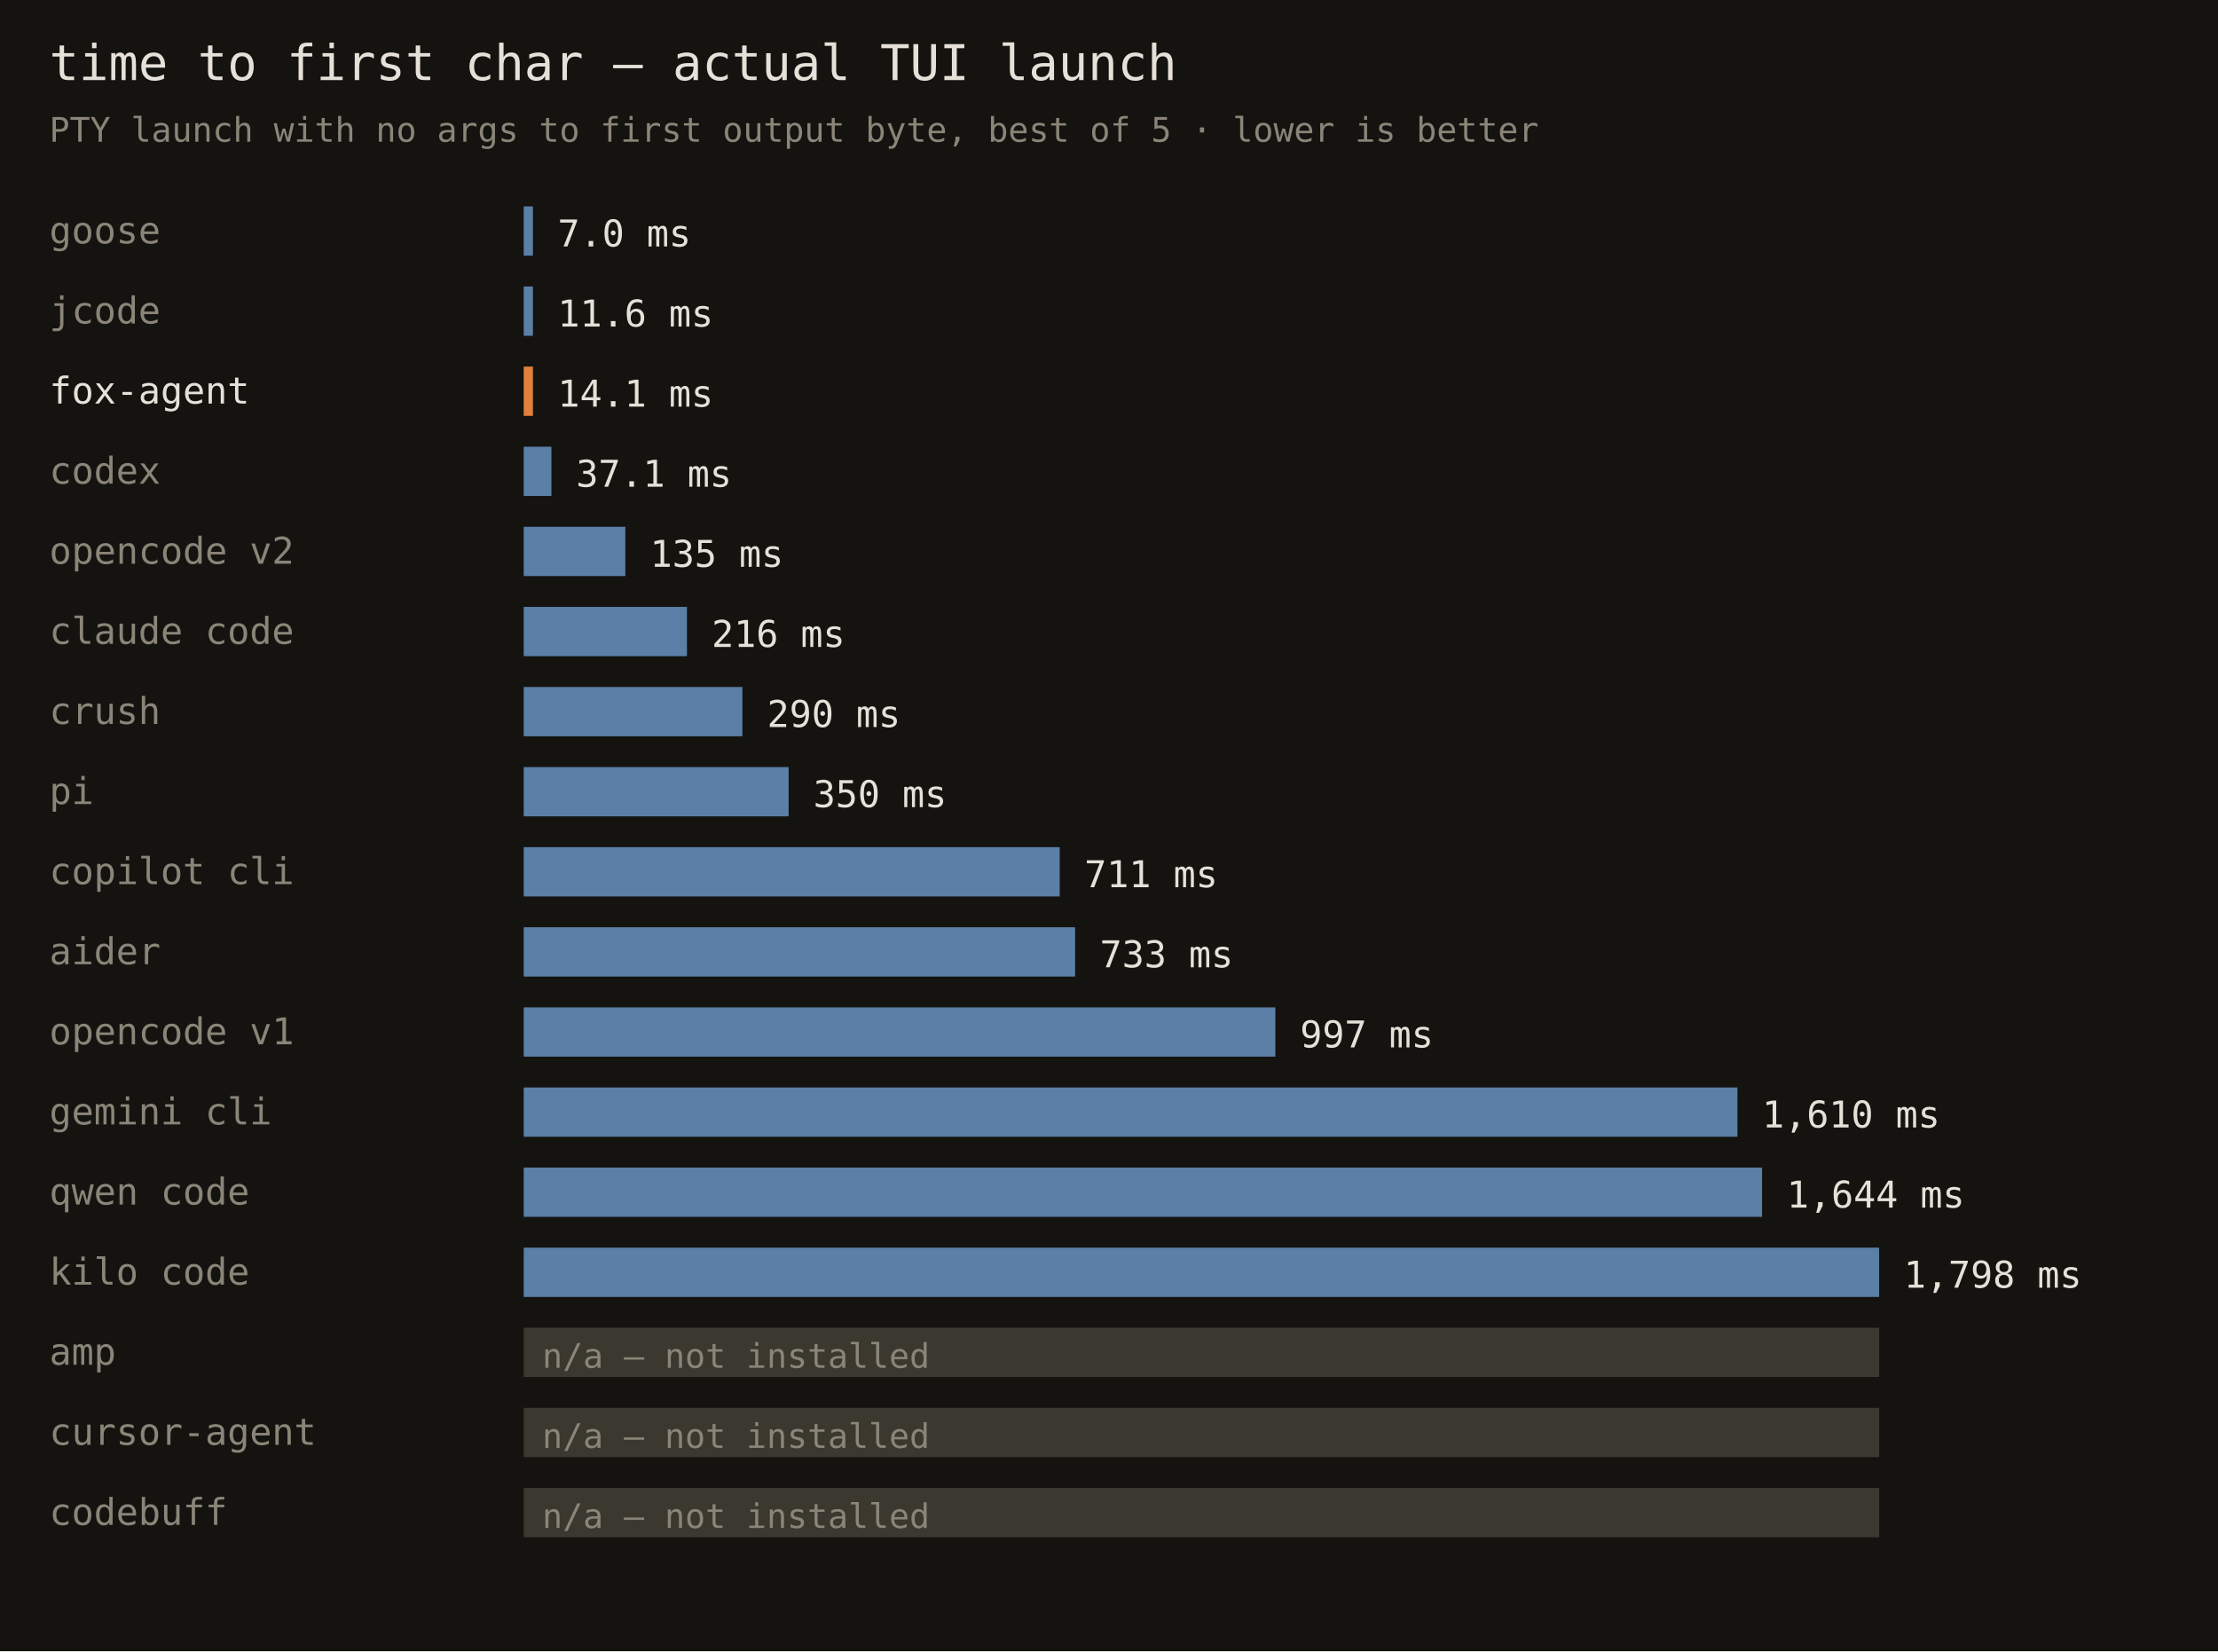
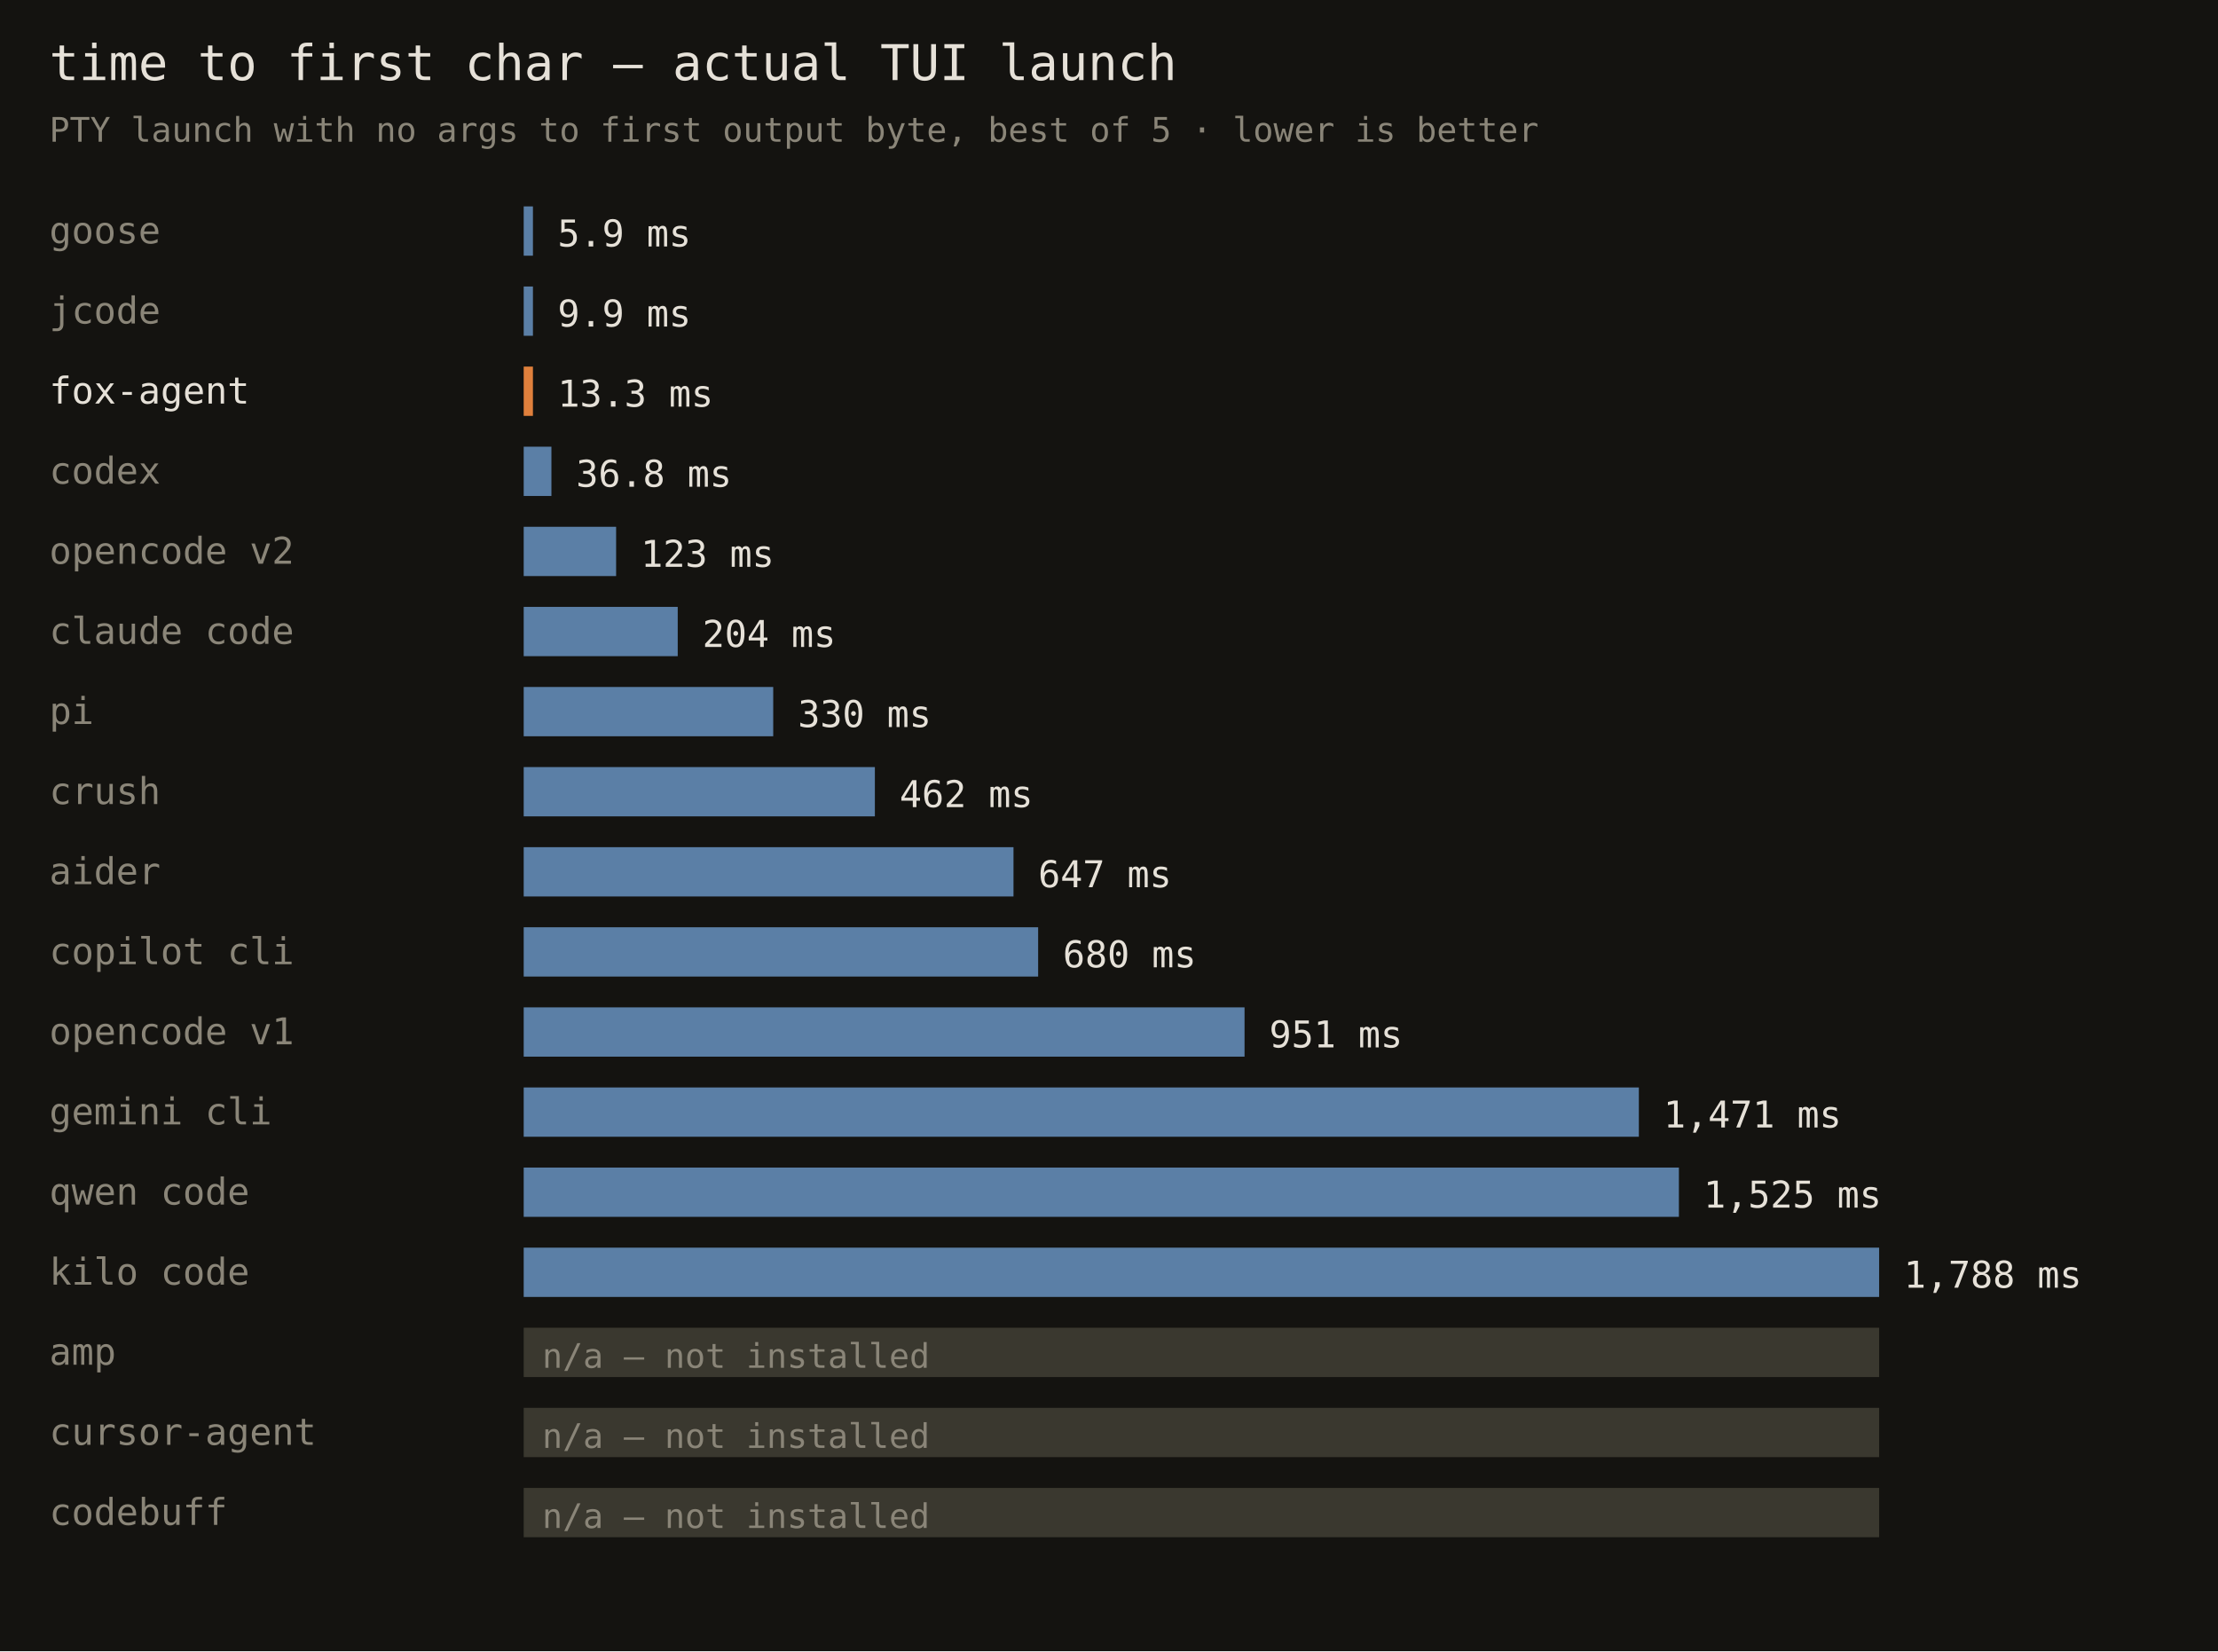
<svg xmlns="http://www.w3.org/2000/svg" width="720" height="536" font-family="monospace">
  <rect width="720" height="536" fill="#141310" />
  <text x="16" y="26" fill="#e6e1d8" font-size="16">time to first char — actual TUI launch</text>
  <text x="16" y="46" fill="#8a8578" font-size="11">PTY launch with no args to first output byte, best of 5 · lower is better</text>
  <text x="16" y="79" fill="#8a8578" font-size="12">goose</text>
  <rect x="170" y="67" width="3" height="16" fill="#5b7fa6" />
-   <text x="181" y="80" fill="#e6e1d8" font-size="12">7.0 ms</text>
+   <text x="181" y="80" fill="#e6e1d8" font-size="12">5.9 ms</text>
  <text x="16" y="105" fill="#8a8578" font-size="12">jcode</text>
  <rect x="170" y="93" width="3" height="16" fill="#5b7fa6" />
-   <text x="181" y="106" fill="#e6e1d8" font-size="12">11.6 ms</text>
+   <text x="181" y="106" fill="#e6e1d8" font-size="12">9.9 ms</text>
  <text x="16" y="131" fill="#e6e1d8" font-size="12">fox-agent</text>
  <rect x="170" y="119" width="3" height="16" fill="#e0803c" />
-   <text x="181" y="132" fill="#e6e1d8" font-size="12">14.1 ms</text>
+   <text x="181" y="132" fill="#e6e1d8" font-size="12">13.3 ms</text>
  <text x="16" y="157" fill="#8a8578" font-size="12">codex</text>
  <rect x="170" y="145" width="9" height="16" fill="#5b7fa6" />
-   <text x="187" y="158" fill="#e6e1d8" font-size="12">37.1 ms</text>
+   <text x="187" y="158" fill="#e6e1d8" font-size="12">36.8 ms</text>
  <text x="16" y="183" fill="#8a8578" font-size="12">opencode v2</text>
-   <rect x="170" y="171" width="33" height="16" fill="#5b7fa6" />
-   <text x="211" y="184" fill="#e6e1d8" font-size="12">135 ms</text>
+   <rect x="170" y="171" width="30" height="16" fill="#5b7fa6" />
+   <text x="208" y="184" fill="#e6e1d8" font-size="12">123 ms</text>
  <text x="16" y="209" fill="#8a8578" font-size="12">claude code</text>
-   <rect x="170" y="197" width="53" height="16" fill="#5b7fa6" />
-   <text x="231" y="210" fill="#e6e1d8" font-size="12">216 ms</text>
-   <text x="16" y="235" fill="#8a8578" font-size="12">crush</text>
-   <rect x="170" y="223" width="71" height="16" fill="#5b7fa6" />
-   <text x="249" y="236" fill="#e6e1d8" font-size="12">290 ms</text>
-   <text x="16" y="261" fill="#8a8578" font-size="12">pi</text>
-   <rect x="170" y="249" width="86" height="16" fill="#5b7fa6" />
-   <text x="264" y="262" fill="#e6e1d8" font-size="12">350 ms</text>
-   <text x="16" y="287" fill="#8a8578" font-size="12">copilot cli</text>
-   <rect x="170" y="275" width="174" height="16" fill="#5b7fa6" />
-   <text x="352" y="288" fill="#e6e1d8" font-size="12">711 ms</text>
-   <text x="16" y="313" fill="#8a8578" font-size="12">aider</text>
-   <rect x="170" y="301" width="179" height="16" fill="#5b7fa6" />
-   <text x="357" y="314" fill="#e6e1d8" font-size="12">733 ms</text>
+   <rect x="170" y="197" width="50" height="16" fill="#5b7fa6" />
+   <text x="228" y="210" fill="#e6e1d8" font-size="12">204 ms</text>
+   <text x="16" y="235" fill="#8a8578" font-size="12">pi</text>
+   <rect x="170" y="223" width="81" height="16" fill="#5b7fa6" />
+   <text x="259" y="236" fill="#e6e1d8" font-size="12">330 ms</text>
+   <text x="16" y="261" fill="#8a8578" font-size="12">crush</text>
+   <rect x="170" y="249" width="114" height="16" fill="#5b7fa6" />
+   <text x="292" y="262" fill="#e6e1d8" font-size="12">462 ms</text>
+   <text x="16" y="287" fill="#8a8578" font-size="12">aider</text>
+   <rect x="170" y="275" width="159" height="16" fill="#5b7fa6" />
+   <text x="337" y="288" fill="#e6e1d8" font-size="12">647 ms</text>
+   <text x="16" y="313" fill="#8a8578" font-size="12">copilot cli</text>
+   <rect x="170" y="301" width="167" height="16" fill="#5b7fa6" />
+   <text x="345" y="314" fill="#e6e1d8" font-size="12">680 ms</text>
  <text x="16" y="339" fill="#8a8578" font-size="12">opencode v1</text>
-   <rect x="170" y="327" width="244" height="16" fill="#5b7fa6" />
-   <text x="422" y="340" fill="#e6e1d8" font-size="12">997 ms</text>
+   <rect x="170" y="327" width="234" height="16" fill="#5b7fa6" />
+   <text x="412" y="340" fill="#e6e1d8" font-size="12">951 ms</text>
  <text x="16" y="365" fill="#8a8578" font-size="12">gemini cli</text>
-   <rect x="170" y="353" width="394" height="16" fill="#5b7fa6" />
-   <text x="572" y="366" fill="#e6e1d8" font-size="12">1,610 ms</text>
+   <rect x="170" y="353" width="362" height="16" fill="#5b7fa6" />
+   <text x="540" y="366" fill="#e6e1d8" font-size="12">1,471 ms</text>
  <text x="16" y="391" fill="#8a8578" font-size="12">qwen code</text>
-   <rect x="170" y="379" width="402" height="16" fill="#5b7fa6" />
-   <text x="580" y="392" fill="#e6e1d8" font-size="12">1,644 ms</text>
+   <rect x="170" y="379" width="375" height="16" fill="#5b7fa6" />
+   <text x="553" y="392" fill="#e6e1d8" font-size="12">1,525 ms</text>
  <text x="16" y="417" fill="#8a8578" font-size="12">kilo code</text>
  <rect x="170" y="405" width="440" height="16" fill="#5b7fa6" />
-   <text x="618" y="418" fill="#e6e1d8" font-size="12">1,798 ms</text>
+   <text x="618" y="418" fill="#e6e1d8" font-size="12">1,788 ms</text>
  <text x="16" y="443" fill="#8a8578" font-size="12">amp</text>
  <rect x="170" y="431" width="440" height="16" fill="#3a382f" />
  <text x="176" y="444" fill="#8a8578" font-size="11">n/a — not installed</text>
  <text x="16" y="469" fill="#8a8578" font-size="12">cursor-agent</text>
  <rect x="170" y="457" width="440" height="16" fill="#3a382f" />
  <text x="176" y="470" fill="#8a8578" font-size="11">n/a — not installed</text>
  <text x="16" y="495" fill="#8a8578" font-size="12">codebuff</text>
  <rect x="170" y="483" width="440" height="16" fill="#3a382f" />
  <text x="176" y="496" fill="#8a8578" font-size="11">n/a — not installed</text>
</svg>
